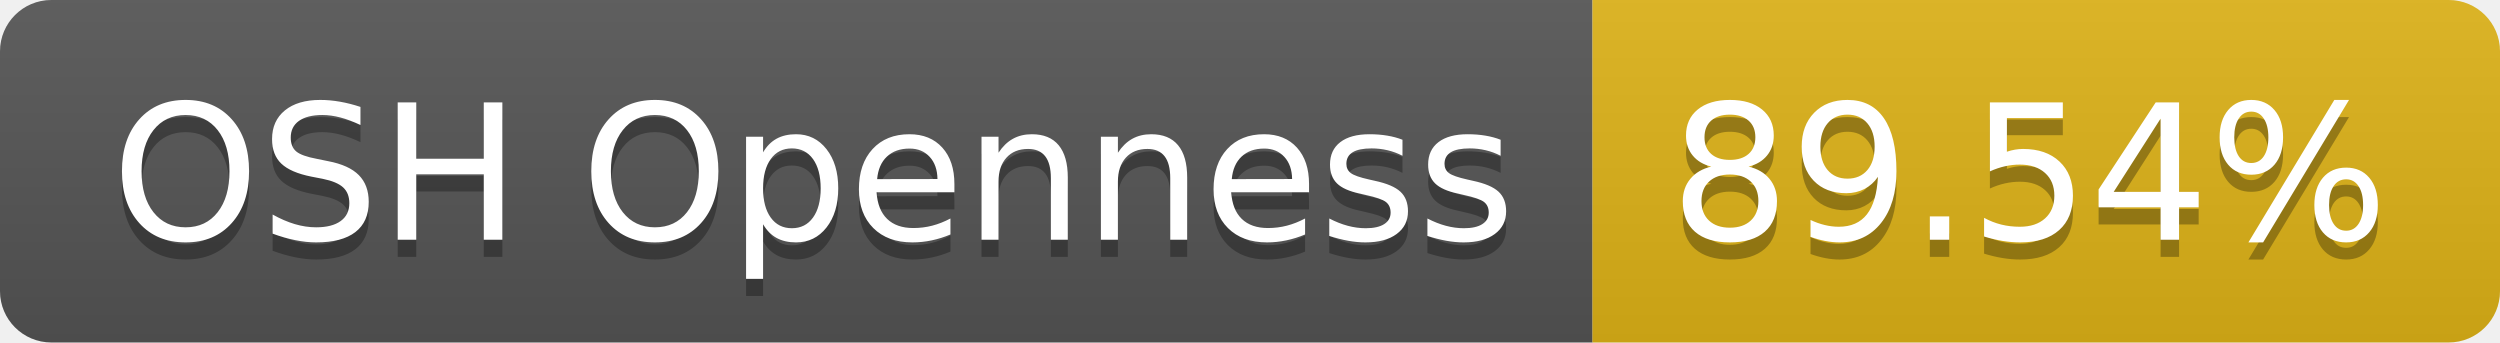
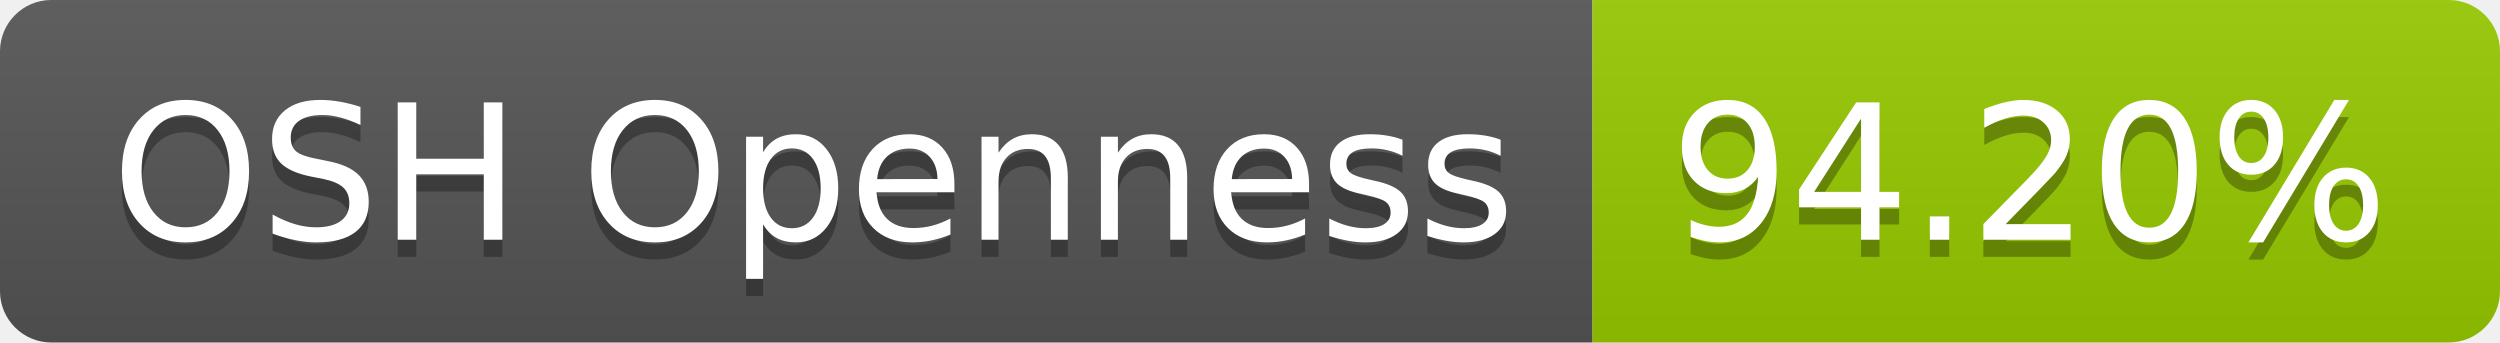
- <svg xmlns="http://www.w3.org/2000/svg" width="146" height="20" role="img" aria-label="OSH Openness: 89.54%">
+ <svg xmlns="http://www.w3.org/2000/svg" width="146" height="20" role="img" aria-label="OSH Openness: 94.20%">
  <linearGradient id="s" x2="0" y2="100%">
    <stop offset="0" stop-color="#bbb" stop-opacity=".1" />
    <stop offset="1" stop-opacity=".1" />
  </linearGradient>
  <clipPath id="r">
    <rect width="146" height="20" rx="3" fill="#fff" />
  </clipPath>
  <g clip-path="url(#r)">
    <rect width="93" height="20" fill="#555" />
-     <rect x="93" width="53" height="20" fill="#dfb317" />
+     <rect x="93" width="53" height="20" fill="#97ca00" />
    <rect width="146" height="20" fill="url(#s)" />
  </g>
  <g fill="#fff" text-anchor="middle" font-family="Verdana,Geneva,DejaVu Sans,sans-serif" text-rendering="geometricPrecision" font-size="110">
    <text aria-hidden="true" x="475" y="150" fill="#010101" fill-opacity=".3" transform="scale(.1)" textLength="830">OSH Openness</text>
    <text x="475" y="140" transform="scale(.1)" fill="#fff" textLength="830">OSH Openness</text>
-     <text aria-hidden="true" x="1185" y="150" fill="#010101" fill-opacity=".3" transform="scale(.1)" textLength="430">89.54%</text>
-     <text x="1185" y="140" transform="scale(.1)" fill="#fff" textLength="430">89.54%</text>
+     <text aria-hidden="true" x="1185" y="150" fill="#010101" fill-opacity=".3" transform="scale(.1)" textLength="430">94.20%</text>
+     <text x="1185" y="140" transform="scale(.1)" fill="#fff" textLength="430">94.20%</text>
  </g>
</svg>
